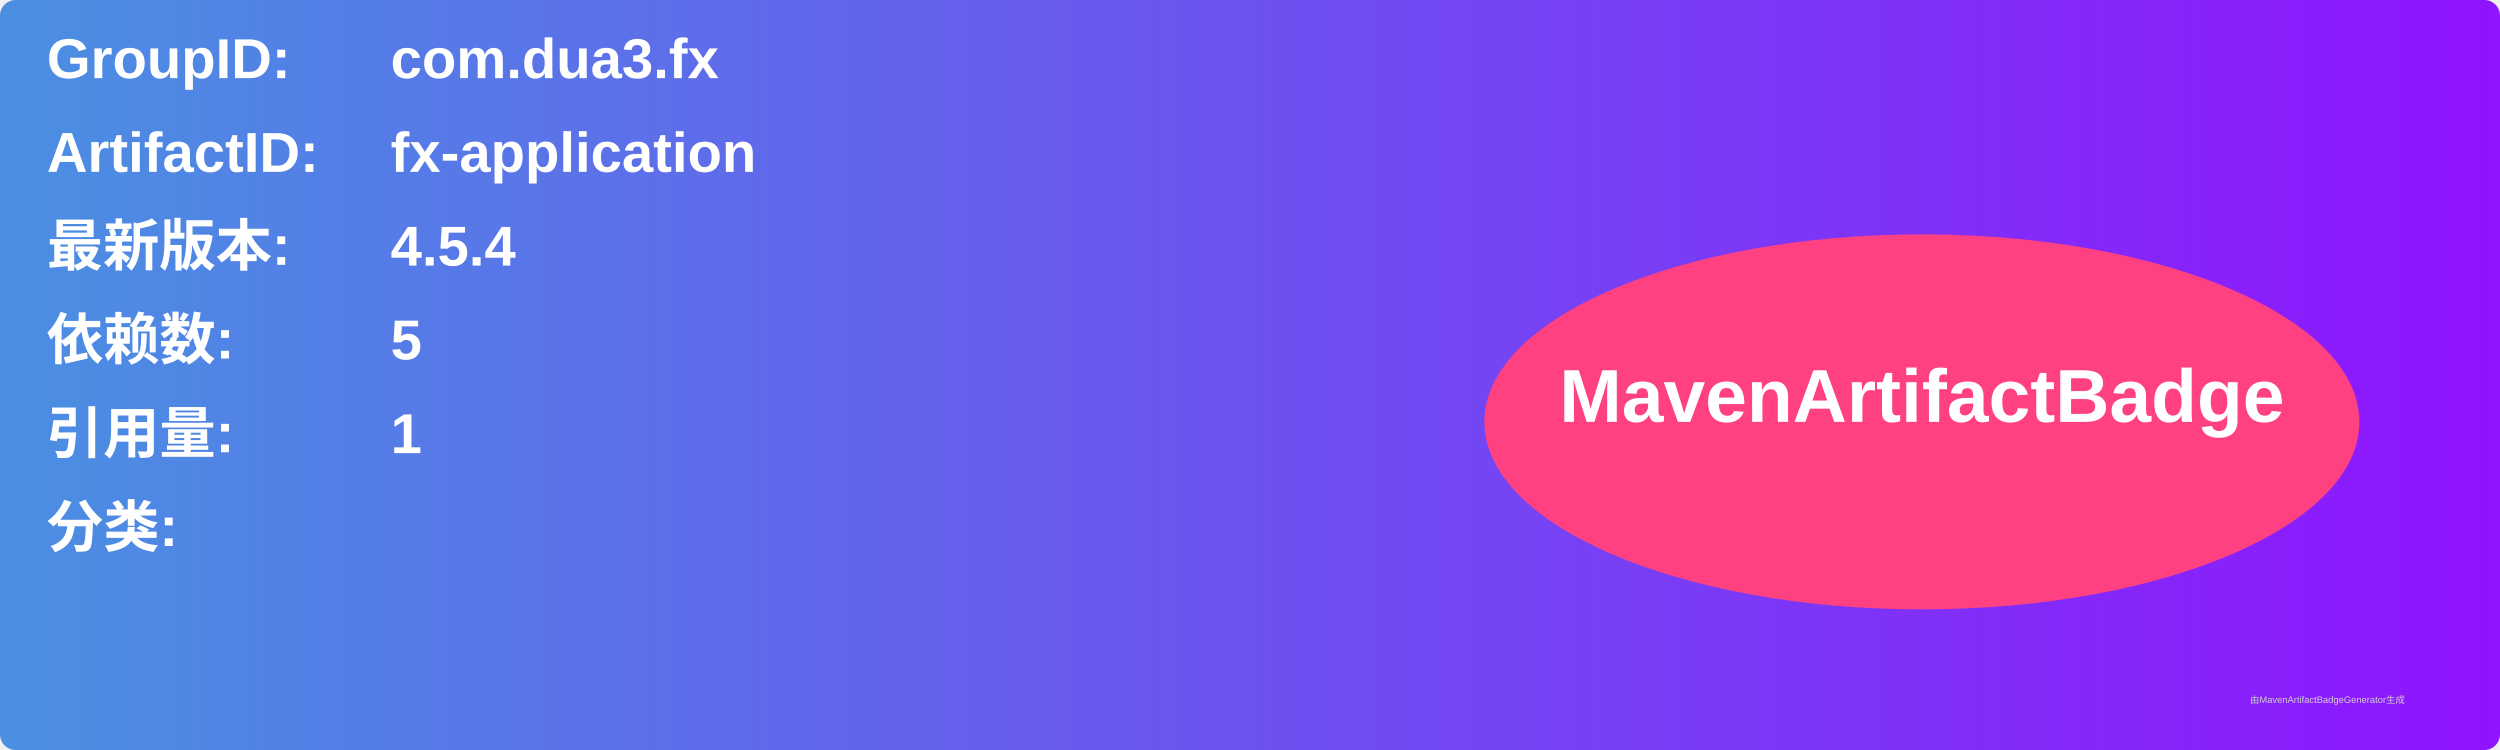
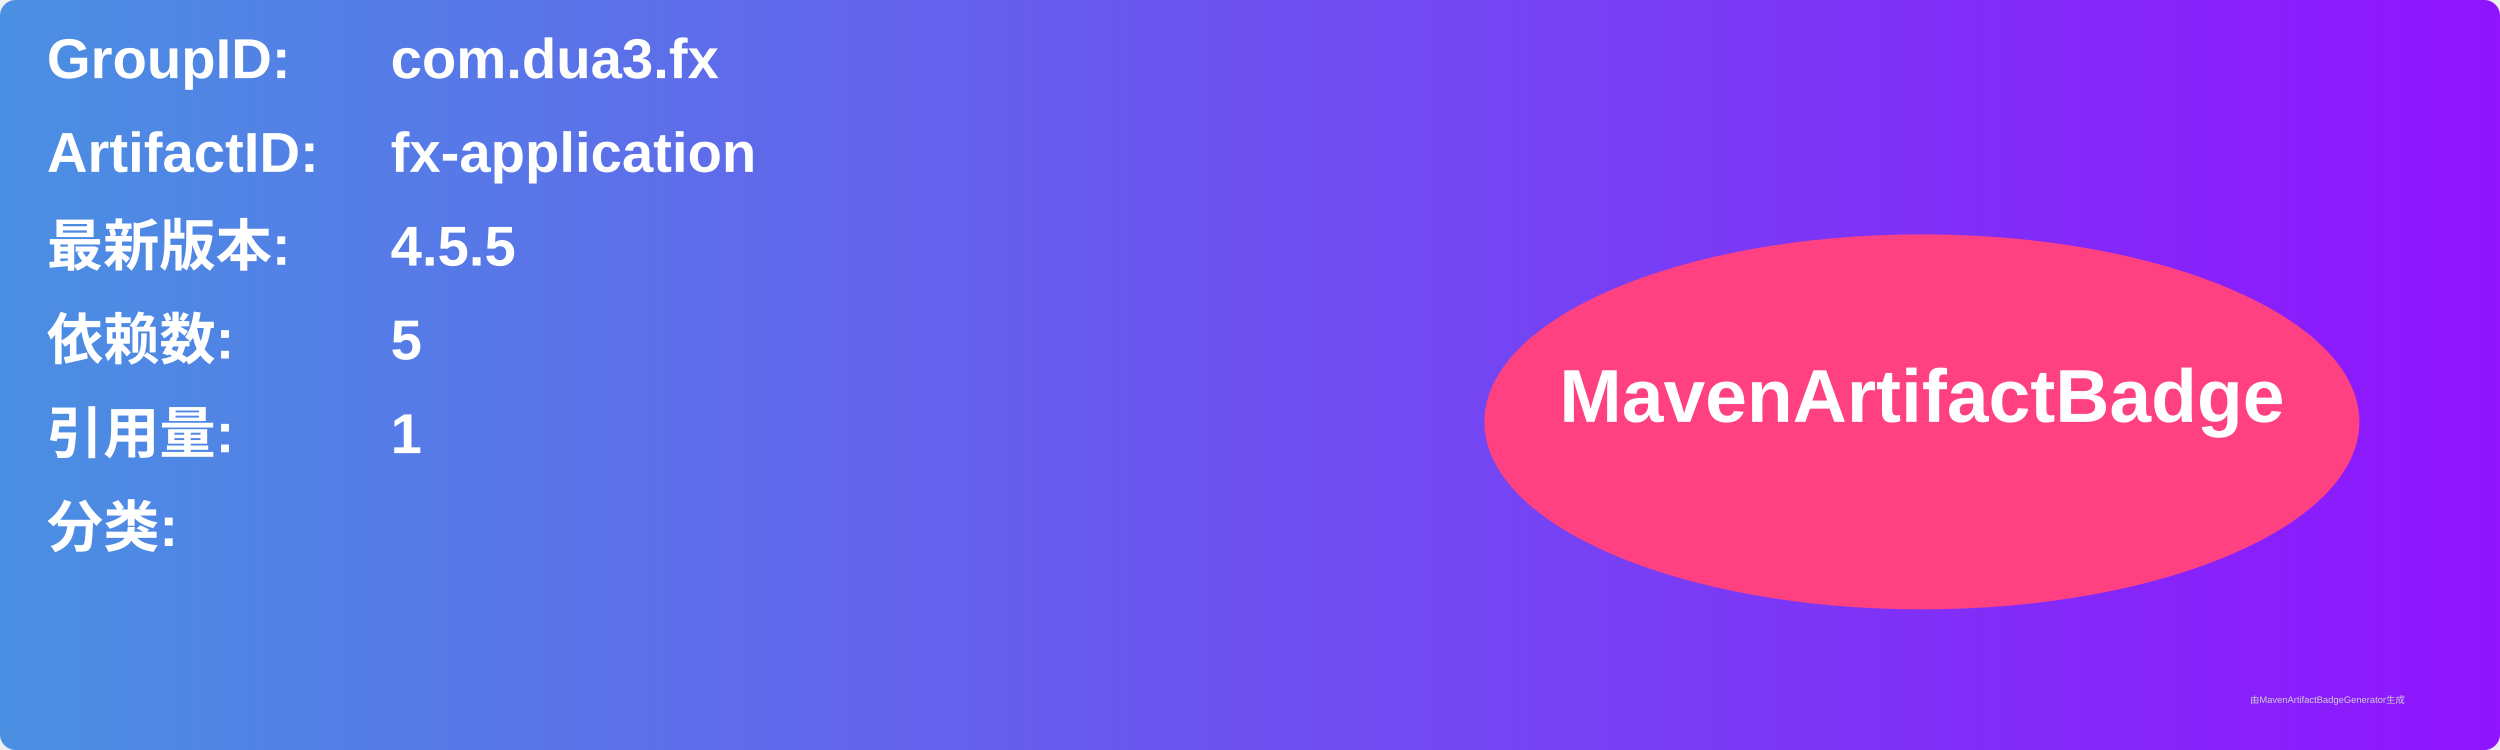
<svg xmlns="http://www.w3.org/2000/svg" width="800" height="240" viewBox="0 0 800 240">
  <linearGradient id="grad" x1="0%" y1="0%" x2="100%" y2="0%">
    <stop offset="0%" stop-color="#4a90e2" />
    <stop offset="100%" stop-color="#9013fe" />
  </linearGradient>
  <rect width="100%" height="100%" rx="5" ry="5" fill="url(#grad)" />
  <g transform="translate(15, 15)">
    <text x="0" y="10" font-family="Arial" font-size="18" fill="white" font-weight="bold" width="260">GroupID:</text>
    <text x="110" y="10" font-family="Arial" font-size="18" fill="white" font-weight="bold" width="460">com.dua3.fx</text>
    <text x="0" y="40" font-family="Arial" font-size="18" fill="white" font-weight="bold" width="260">ArtifactID:</text>
    <text x="110" y="40" font-family="Arial" font-size="18" fill="white" font-weight="bold" width="460">fx-application</text>
    <text x="0" y="70" font-family="Arial" font-size="18" fill="white" font-weight="bold">最新版本:</text>
    <text x="110" y="70" font-family="Arial" font-size="18" fill="white" font-weight="bold">
-       <tspan font-weight="bold">4.5.4</tspan>
+       <tspan font-weight="bold">4.5.5</tspan>
    </text>
    <text x="0" y="100" font-family="Arial" font-size="18" fill="white" font-weight="bold">依赖数: </text>
    <text x="110" y="100" font-family="Arial" font-size="18" fill="white">
      <tspan font-weight="bold">5</tspan>
    </text>
    <text x="0" y="130" font-family="Arial" font-size="18" fill="white" font-weight="bold">引用量: </text>
    <text x="110" y="130" font-family="Arial" font-size="18" fill="white">
      <tspan font-weight="bold">1</tspan>
    </text>
    <text x="0" y="160" font-family="Arial" font-size="18" fill="white" font-weight="bold">分类:</text>
    <text x="10" y="190" font-family="Arial" font-size="10" fill="white">
      <tspan font-weight="bold" />
    </text>
    <ellipse cx="600" cy="120" rx="140" ry="60" fill="#ff4081" />
    <text x="600" y="120" text-anchor="middle" font-family="Arial" font-size="24" fill="white" font-weight="bold">MavenArtifactBadge</text>
  </g>
  <text x="720" y="225" font-family="Arial" font-size="3" fill="#d0d0d0">由MavenArtifactBadgeGenerator生成</text>
</svg>
